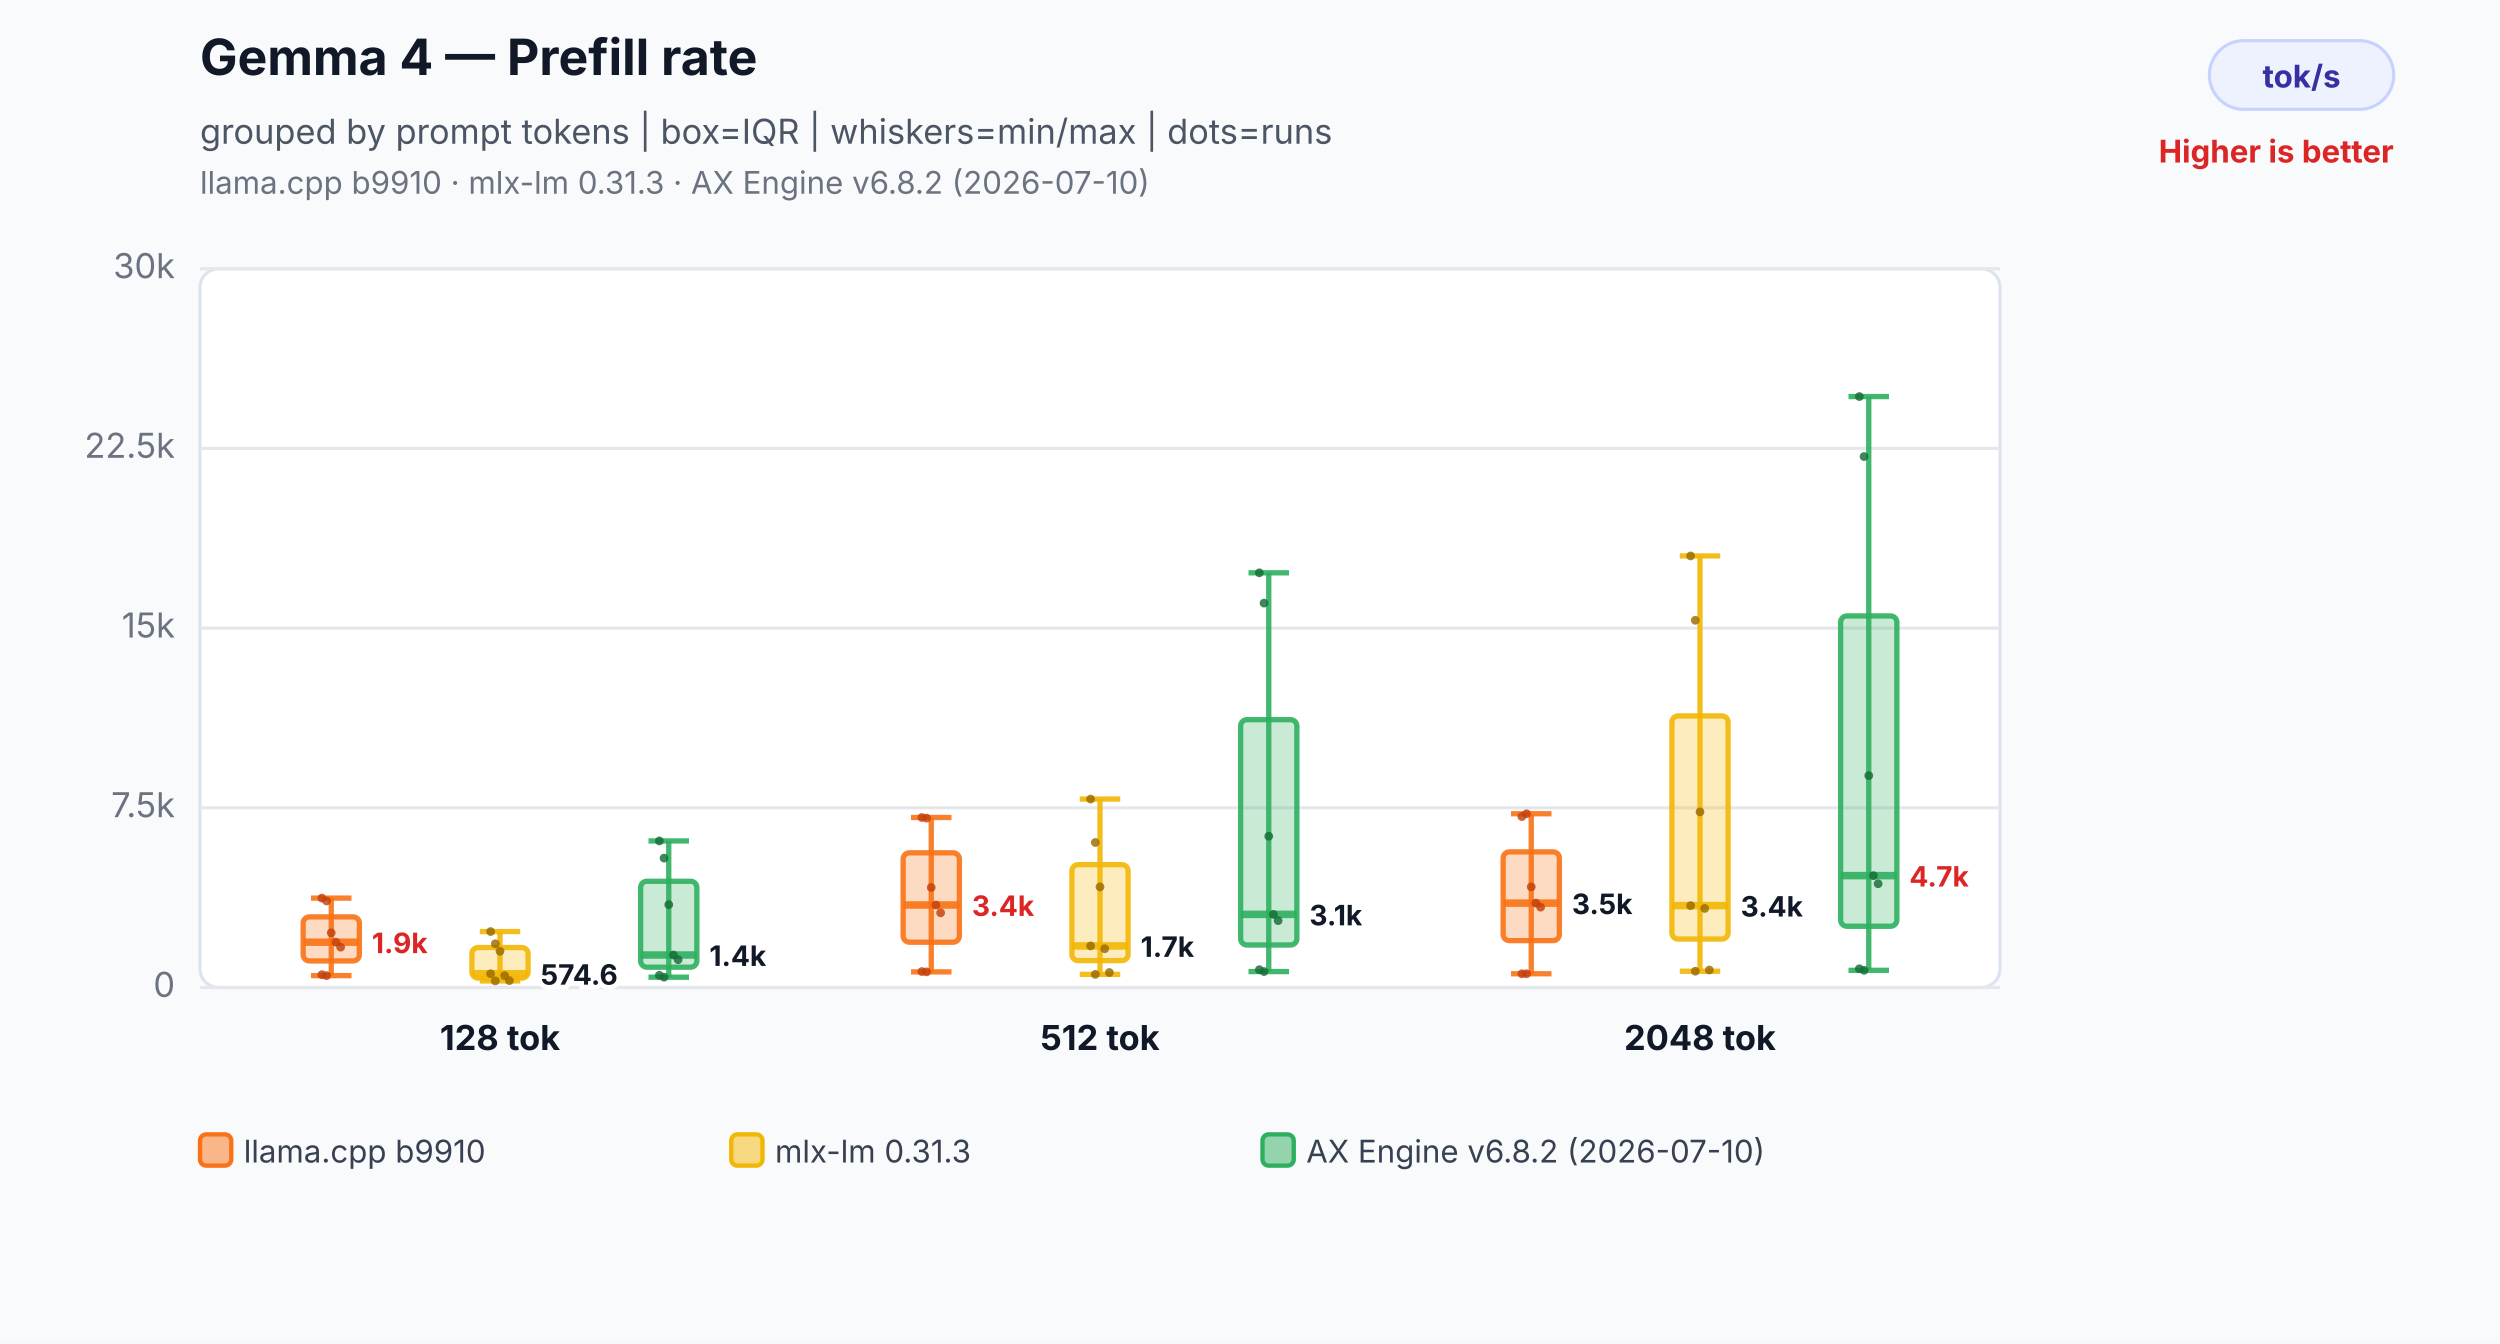
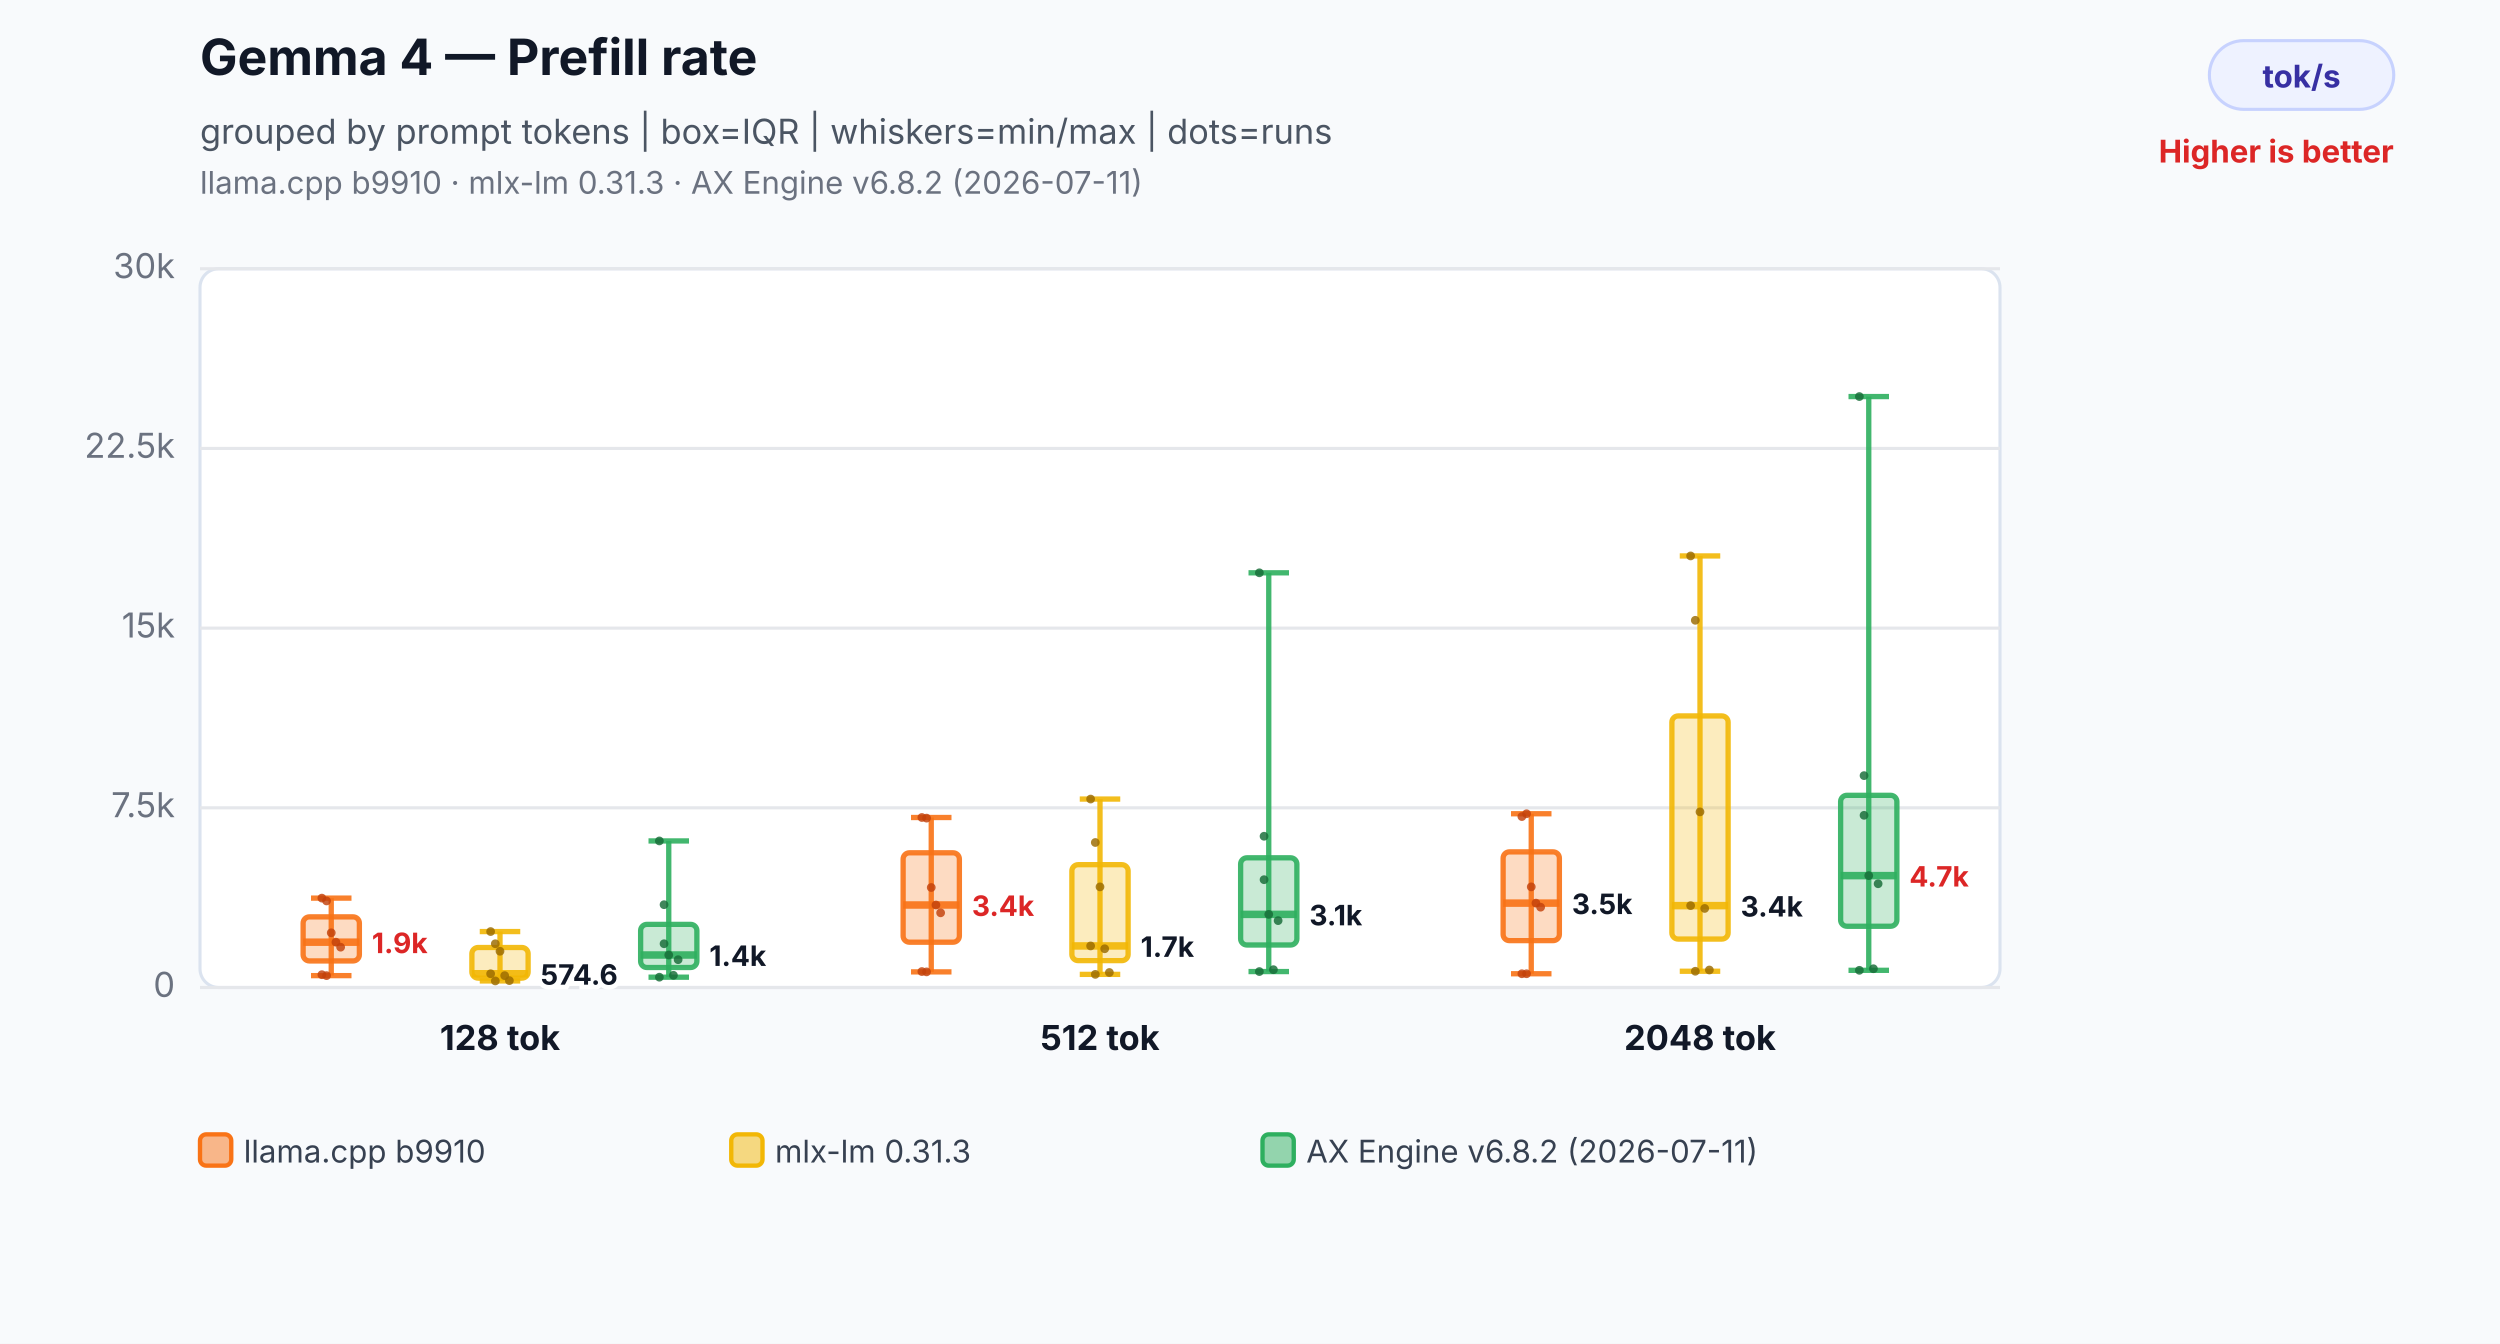
<svg xmlns="http://www.w3.org/2000/svg" width="800" height="430" viewBox="0 0 800 430" role="img" aria-labelledby="title desc">
  <rect width="800" height="430" fill="#f8fafc" />
  <text x="64" y="24" font-family="Inter,Segoe UI,Arial,sans-serif" font-size="16" font-weight="700" fill="#111827">Gemma 4 — Prefill rate</text>
  <text x="64" y="46" font-family="Inter,Segoe UI,Arial,sans-serif" font-size="11" fill="#4b5563">grouped by prompt tokens | box=IQR | whiskers=min/max | dots=runs</text>
-   <text x="64" y="62" font-family="Inter,Segoe UI,Arial,sans-serif" font-size="10" fill="#6b7280">llama.cpp b9910 · mlx-lm 0.31.3 · AX Engine v6.8.2 (2026-07-10)</text>
+   <text x="64" y="62" font-family="Inter,Segoe UI,Arial,sans-serif" font-size="10" fill="#6b7280">llama.cpp b9910 · mlx-lm 0.31.3 · AX Engine v6.8.2 (2026-07-11)</text>
  <rect x="707" y="13" width="59" height="22" rx="11" fill="#eef2ff" stroke="#c7d2fe" />
  <text x="736.5" y="28" text-anchor="middle" font-family="Inter,Segoe UI,Arial,sans-serif" font-size="10" font-weight="700" fill="#3730a3">tok/s</text>
  <text x="766" y="52" text-anchor="end" font-family="Inter,Segoe UI,Arial,sans-serif" font-size="10" font-weight="700" fill="#dc2626">Higher is better</text>
  <rect x="64" y="86" width="576" height="230" rx="6" fill="#ffffff" stroke="#dbe3ef" />
  <line x1="64" y1="316.0" x2="640" y2="316.0" stroke="#e5e7eb" stroke-width="1" />
  <text x="56" y="319.0" text-anchor="end" font-family="Inter,Segoe UI,Arial,sans-serif" font-size="11" fill="#6b7280">0</text>
  <line x1="64" y1="258.5" x2="640" y2="258.5" stroke="#e5e7eb" stroke-width="1" />
  <text x="56" y="261.5" text-anchor="end" font-family="Inter,Segoe UI,Arial,sans-serif" font-size="11" fill="#6b7280">7.5k</text>
  <line x1="64" y1="201.0" x2="640" y2="201.0" stroke="#e5e7eb" stroke-width="1" />
  <text x="56" y="204.0" text-anchor="end" font-family="Inter,Segoe UI,Arial,sans-serif" font-size="11" fill="#6b7280">15k</text>
  <line x1="64" y1="143.5" x2="640" y2="143.5" stroke="#e5e7eb" stroke-width="1" />
  <text x="56" y="146.5" text-anchor="end" font-family="Inter,Segoe UI,Arial,sans-serif" font-size="11" fill="#6b7280">22.5k</text>
  <line x1="64" y1="86.0" x2="640" y2="86.0" stroke="#e5e7eb" stroke-width="1" />
  <text x="56" y="89.0" text-anchor="end" font-family="Inter,Segoe UI,Arial,sans-serif" font-size="11" fill="#6b7280">30k</text>
  <line x1="106" y1="287.4" x2="106" y2="312.2" stroke="#f97316" stroke-opacity="0.9" stroke-width="1.7" />
  <line x1="99.52" y1="287.4" x2="112.48" y2="287.4" stroke="#f97316" stroke-opacity="0.9" stroke-width="1.7" />
  <line x1="99.52" y1="312.2" x2="112.48" y2="312.2" stroke="#f97316" stroke-opacity="0.9" stroke-width="1.7" />
  <rect x="97" y="293.4" width="18" height="14.1" rx="2" fill="#f97316" fill-opacity="0.26" stroke="#f97316" stroke-opacity="0.9" stroke-width="1.7" />
  <line x1="97" y1="301.5" x2="115" y2="301.5" stroke="#f97316" stroke-opacity="0.9" stroke-width="2.4" />
  <text x="119" y="305.0" text-anchor="start" font-family="Inter,Segoe UI,Arial,sans-serif" font-size="9" font-weight="700" fill="#dc2626" stroke="#ffffff" stroke-width="3" paint-order="stroke">1.9k</text>
  <circle cx="103" cy="287.4" r="1.4" fill="#c2410c" fill-opacity="0.82" />
  <circle cx="104.5" cy="288.3" r="1.4" fill="#c2410c" fill-opacity="0.82" />
  <circle cx="106" cy="298.5" r="1.4" fill="#c2410c" fill-opacity="0.82" />
  <circle cx="107.5" cy="301.5" r="1.4" fill="#c2410c" fill-opacity="0.82" />
  <circle cx="109" cy="303.1" r="1.4" fill="#c2410c" fill-opacity="0.82" />
  <circle cx="103" cy="311.9" r="1.4" fill="#c2410c" fill-opacity="0.82" />
  <circle cx="104.5" cy="312.2" r="1.4" fill="#c2410c" fill-opacity="0.82" />
  <line x1="160" y1="298.1" x2="160" y2="313.9" stroke="#f2b705" stroke-opacity="0.9" stroke-width="1.7" />
  <line x1="153.52" y1="298.1" x2="166.48" y2="298.1" stroke="#f2b705" stroke-opacity="0.9" stroke-width="1.7" />
  <line x1="153.52" y1="313.9" x2="166.48" y2="313.9" stroke="#f2b705" stroke-opacity="0.9" stroke-width="1.7" />
  <rect x="151" y="303.2" width="18" height="9.8" rx="2" fill="#f2b705" fill-opacity="0.26" stroke="#f2b705" stroke-opacity="0.9" stroke-width="1.7" />
  <line x1="151" y1="311.6" x2="169" y2="311.6" stroke="#f2b705" stroke-opacity="0.9" stroke-width="2.4" />
  <text x="173" y="315.1" text-anchor="start" font-family="Inter,Segoe UI,Arial,sans-serif" font-size="9" font-weight="700" fill="#111827" stroke="#ffffff" stroke-width="3" paint-order="stroke">574.6</text>
  <circle cx="157" cy="298.1" r="1.4" fill="#9a6a00" fill-opacity="0.82" />
  <circle cx="158.5" cy="302.0" r="1.4" fill="#9a6a00" fill-opacity="0.82" />
  <circle cx="160" cy="304.4" r="1.4" fill="#9a6a00" fill-opacity="0.82" />
  <circle cx="161.5" cy="312.2" r="1.4" fill="#9a6a00" fill-opacity="0.82" />
  <circle cx="163" cy="313.8" r="1.4" fill="#9a6a00" fill-opacity="0.82" />
  <circle cx="157" cy="311.6" r="1.4" fill="#9a6a00" fill-opacity="0.82" />
  <circle cx="158.5" cy="313.9" r="1.4" fill="#9a6a00" fill-opacity="0.82" />
  <line x1="214" y1="269.1" x2="214" y2="312.7" stroke="#2eaf5f" stroke-opacity="0.9" stroke-width="1.7" />
  <line x1="207.52" y1="269.1" x2="220.48" y2="269.1" stroke="#2eaf5f" stroke-opacity="0.9" stroke-width="1.7" />
  <line x1="207.52" y1="312.7" x2="220.48" y2="312.7" stroke="#2eaf5f" stroke-opacity="0.9" stroke-width="1.7" />
-   <rect x="205" y="282.0" width="18" height="27.5" rx="2" fill="#2eaf5f" fill-opacity="0.26" stroke="#2eaf5f" stroke-opacity="0.9" stroke-width="1.7" />
+   <rect x="205" y="295.8" width="18" height="13.8" rx="2" fill="#2eaf5f" fill-opacity="0.26" stroke="#2eaf5f" stroke-opacity="0.9" stroke-width="1.7" />
  <line x1="205" y1="305.6" x2="223" y2="305.6" stroke="#2eaf5f" stroke-opacity="0.9" stroke-width="2.4" />
  <text x="227" y="309.1" text-anchor="start" font-family="Inter,Segoe UI,Arial,sans-serif" font-size="9" font-weight="700" fill="#111827" stroke="#ffffff" stroke-width="3" paint-order="stroke">1.4k</text>
  <circle cx="211" cy="269.1" r="1.4" fill="#176c37" fill-opacity="0.82" />
-   <circle cx="212.5" cy="274.6" r="1.4" fill="#176c37" fill-opacity="0.82" />
-   <circle cx="214" cy="289.5" r="1.4" fill="#176c37" fill-opacity="0.82" />
-   <circle cx="215.5" cy="305.6" r="1.4" fill="#176c37" fill-opacity="0.82" />
+   <circle cx="212.5" cy="289.5" r="1.4" fill="#176c37" fill-opacity="0.82" />
+   <circle cx="214" cy="305.6" r="1.4" fill="#176c37" fill-opacity="0.82" />
+   <circle cx="215.5" cy="312.1" r="1.4" fill="#176c37" fill-opacity="0.82" />
  <circle cx="217" cy="307.1" r="1.4" fill="#176c37" fill-opacity="0.82" />
-   <circle cx="211" cy="312.1" r="1.4" fill="#176c37" fill-opacity="0.82" />
-   <circle cx="212.5" cy="312.7" r="1.4" fill="#176c37" fill-opacity="0.82" />
+   <circle cx="211" cy="312.7" r="1.4" fill="#176c37" fill-opacity="0.82" />
+   <circle cx="212.5" cy="302.0" r="1.4" fill="#176c37" fill-opacity="0.82" />
  <text x="160" y="336" text-anchor="middle" font-family="Inter,Segoe UI,Arial,sans-serif" font-size="11" font-weight="700" fill="#111827">128 tok</text>
  <line x1="298" y1="261.6" x2="298" y2="311.0" stroke="#f97316" stroke-opacity="0.9" stroke-width="1.7" />
  <line x1="291.52" y1="261.6" x2="304.48" y2="261.6" stroke="#f97316" stroke-opacity="0.9" stroke-width="1.7" />
  <line x1="291.52" y1="311.0" x2="304.48" y2="311.0" stroke="#f97316" stroke-opacity="0.9" stroke-width="1.7" />
  <rect x="289" y="272.9" width="18" height="28.6" rx="2" fill="#f97316" fill-opacity="0.26" stroke="#f97316" stroke-opacity="0.9" stroke-width="1.7" />
  <line x1="289" y1="289.6" x2="307" y2="289.6" stroke="#f97316" stroke-opacity="0.9" stroke-width="2.4" />
  <text x="311" y="293.1" text-anchor="start" font-family="Inter,Segoe UI,Arial,sans-serif" font-size="9" font-weight="700" fill="#dc2626" stroke="#ffffff" stroke-width="3" paint-order="stroke">3.4k</text>
  <circle cx="295" cy="261.6" r="1.4" fill="#c2410c" fill-opacity="0.82" />
  <circle cx="296.5" cy="261.8" r="1.4" fill="#c2410c" fill-opacity="0.82" />
  <circle cx="298" cy="284.0" r="1.4" fill="#c2410c" fill-opacity="0.82" />
  <circle cx="299.5" cy="289.6" r="1.4" fill="#c2410c" fill-opacity="0.82" />
  <circle cx="301" cy="292.1" r="1.4" fill="#c2410c" fill-opacity="0.82" />
  <circle cx="295" cy="310.9" r="1.4" fill="#c2410c" fill-opacity="0.82" />
  <circle cx="296.5" cy="311.0" r="1.4" fill="#c2410c" fill-opacity="0.82" />
  <line x1="352" y1="255.7" x2="352" y2="311.8" stroke="#f2b705" stroke-opacity="0.9" stroke-width="1.7" />
  <line x1="345.52" y1="255.7" x2="358.48" y2="255.7" stroke="#f2b705" stroke-opacity="0.9" stroke-width="1.7" />
  <line x1="345.52" y1="311.8" x2="358.48" y2="311.8" stroke="#f2b705" stroke-opacity="0.9" stroke-width="1.7" />
  <rect x="343" y="276.7" width="18" height="30.7" rx="2" fill="#f2b705" fill-opacity="0.26" stroke="#f2b705" stroke-opacity="0.9" stroke-width="1.7" />
  <line x1="343" y1="302.7" x2="361" y2="302.7" stroke="#f2b705" stroke-opacity="0.9" stroke-width="2.4" />
  <text x="365" y="306.2" text-anchor="start" font-family="Inter,Segoe UI,Arial,sans-serif" font-size="9" font-weight="700" fill="#111827" stroke="#ffffff" stroke-width="3" paint-order="stroke">1.7k</text>
  <circle cx="349" cy="255.7" r="1.4" fill="#9a6a00" fill-opacity="0.82" />
  <circle cx="350.5" cy="269.6" r="1.4" fill="#9a6a00" fill-opacity="0.82" />
  <circle cx="352" cy="283.8" r="1.4" fill="#9a6a00" fill-opacity="0.82" />
  <circle cx="353.5" cy="303.6" r="1.4" fill="#9a6a00" fill-opacity="0.82" />
  <circle cx="355" cy="311.2" r="1.4" fill="#9a6a00" fill-opacity="0.82" />
  <circle cx="349" cy="302.7" r="1.4" fill="#9a6a00" fill-opacity="0.82" />
  <circle cx="350.5" cy="311.8" r="1.4" fill="#9a6a00" fill-opacity="0.82" />
  <line x1="406" y1="183.3" x2="406" y2="310.9" stroke="#2eaf5f" stroke-opacity="0.9" stroke-width="1.7" />
  <line x1="399.52" y1="183.3" x2="412.48" y2="183.3" stroke="#2eaf5f" stroke-opacity="0.9" stroke-width="1.7" />
  <line x1="399.52" y1="310.9" x2="412.48" y2="310.9" stroke="#2eaf5f" stroke-opacity="0.9" stroke-width="1.7" />
-   <rect x="397" y="230.3" width="18" height="72.1" rx="2" fill="#2eaf5f" fill-opacity="0.26" stroke="#2eaf5f" stroke-opacity="0.9" stroke-width="1.7" />
+   <rect x="397" y="274.5" width="18" height="27.9" rx="2" fill="#2eaf5f" fill-opacity="0.26" stroke="#2eaf5f" stroke-opacity="0.9" stroke-width="1.7" />
  <line x1="397" y1="292.6" x2="415" y2="292.6" stroke="#2eaf5f" stroke-opacity="0.9" stroke-width="2.4" />
  <text x="419" y="296.1" text-anchor="start" font-family="Inter,Segoe UI,Arial,sans-serif" font-size="9" font-weight="700" fill="#111827" stroke="#ffffff" stroke-width="3" paint-order="stroke">3.1k</text>
  <circle cx="403" cy="183.3" r="1.4" fill="#176c37" fill-opacity="0.82" />
-   <circle cx="404.5" cy="193.0" r="1.4" fill="#176c37" fill-opacity="0.82" />
-   <circle cx="406" cy="267.6" r="1.4" fill="#176c37" fill-opacity="0.82" />
-   <circle cx="407.5" cy="292.6" r="1.4" fill="#176c37" fill-opacity="0.82" />
+   <circle cx="404.5" cy="267.6" r="1.4" fill="#176c37" fill-opacity="0.82" />
+   <circle cx="406" cy="292.6" r="1.4" fill="#176c37" fill-opacity="0.82" />
+   <circle cx="407.5" cy="310.3" r="1.4" fill="#176c37" fill-opacity="0.82" />
  <circle cx="409" cy="294.6" r="1.4" fill="#176c37" fill-opacity="0.82" />
-   <circle cx="403" cy="310.3" r="1.4" fill="#176c37" fill-opacity="0.82" />
-   <circle cx="404.5" cy="310.9" r="1.4" fill="#176c37" fill-opacity="0.82" />
+   <circle cx="403" cy="310.9" r="1.4" fill="#176c37" fill-opacity="0.82" />
+   <circle cx="404.5" cy="281.5" r="1.4" fill="#176c37" fill-opacity="0.82" />
  <text x="352" y="336" text-anchor="middle" font-family="Inter,Segoe UI,Arial,sans-serif" font-size="11" font-weight="700" fill="#111827">512 tok</text>
  <line x1="490" y1="260.4" x2="490" y2="311.6" stroke="#f97316" stroke-opacity="0.9" stroke-width="1.7" />
  <line x1="483.52" y1="260.4" x2="496.48" y2="260.4" stroke="#f97316" stroke-opacity="0.9" stroke-width="1.7" />
  <line x1="483.52" y1="311.6" x2="496.48" y2="311.6" stroke="#f97316" stroke-opacity="0.9" stroke-width="1.7" />
  <rect x="481" y="272.6" width="18" height="28.4" rx="2" fill="#f97316" fill-opacity="0.26" stroke="#f97316" stroke-opacity="0.9" stroke-width="1.7" />
  <line x1="481" y1="289.0" x2="499" y2="289.0" stroke="#f97316" stroke-opacity="0.9" stroke-width="2.4" />
  <text x="503" y="292.5" text-anchor="start" font-family="Inter,Segoe UI,Arial,sans-serif" font-size="9" font-weight="700" fill="#111827" stroke="#ffffff" stroke-width="3" paint-order="stroke">3.5k</text>
  <circle cx="487" cy="261.3" r="1.4" fill="#c2410c" fill-opacity="0.82" />
  <circle cx="488.5" cy="260.4" r="1.4" fill="#c2410c" fill-opacity="0.82" />
  <circle cx="490" cy="283.8" r="1.4" fill="#c2410c" fill-opacity="0.82" />
  <circle cx="491.5" cy="289.0" r="1.4" fill="#c2410c" fill-opacity="0.82" />
  <circle cx="493" cy="290.3" r="1.4" fill="#c2410c" fill-opacity="0.82" />
  <circle cx="487" cy="311.6" r="1.4" fill="#c2410c" fill-opacity="0.82" />
  <circle cx="488.5" cy="311.6" r="1.4" fill="#c2410c" fill-opacity="0.82" />
  <line x1="544" y1="177.9" x2="544" y2="310.8" stroke="#f2b705" stroke-opacity="0.9" stroke-width="1.7" />
  <line x1="537.52" y1="177.9" x2="550.48" y2="177.9" stroke="#f2b705" stroke-opacity="0.9" stroke-width="1.7" />
  <line x1="537.52" y1="310.8" x2="550.48" y2="310.8" stroke="#f2b705" stroke-opacity="0.9" stroke-width="1.7" />
  <rect x="535" y="229.1" width="18" height="71.4" rx="2" fill="#f2b705" fill-opacity="0.26" stroke="#f2b705" stroke-opacity="0.9" stroke-width="1.7" />
  <line x1="535" y1="289.8" x2="553" y2="289.8" stroke="#f2b705" stroke-opacity="0.9" stroke-width="2.4" />
  <text x="557" y="293.3" text-anchor="start" font-family="Inter,Segoe UI,Arial,sans-serif" font-size="9" font-weight="700" fill="#111827" stroke="#ffffff" stroke-width="3" paint-order="stroke">3.4k</text>
  <circle cx="541" cy="177.9" r="1.4" fill="#9a6a00" fill-opacity="0.82" />
  <circle cx="542.5" cy="198.5" r="1.4" fill="#9a6a00" fill-opacity="0.82" />
  <circle cx="544" cy="259.8" r="1.4" fill="#9a6a00" fill-opacity="0.82" />
  <circle cx="545.5" cy="290.7" r="1.4" fill="#9a6a00" fill-opacity="0.82" />
  <circle cx="547" cy="310.4" r="1.4" fill="#9a6a00" fill-opacity="0.82" />
  <circle cx="541" cy="289.8" r="1.4" fill="#9a6a00" fill-opacity="0.82" />
  <circle cx="542.5" cy="310.8" r="1.4" fill="#9a6a00" fill-opacity="0.82" />
  <line x1="598" y1="126.9" x2="598" y2="310.5" stroke="#2eaf5f" stroke-opacity="0.9" stroke-width="1.7" />
  <line x1="591.52" y1="126.9" x2="604.48" y2="126.9" stroke="#2eaf5f" stroke-opacity="0.9" stroke-width="1.7" />
  <line x1="591.52" y1="310.5" x2="604.48" y2="310.5" stroke="#2eaf5f" stroke-opacity="0.9" stroke-width="1.7" />
-   <rect x="589" y="197.1" width="18" height="99.3" rx="2" fill="#2eaf5f" fill-opacity="0.26" stroke="#2eaf5f" stroke-opacity="0.9" stroke-width="1.7" />
+   <rect x="589" y="254.5" width="18" height="41.9" rx="2" fill="#2eaf5f" fill-opacity="0.26" stroke="#2eaf5f" stroke-opacity="0.9" stroke-width="1.7" />
  <line x1="589" y1="280.2" x2="607" y2="280.2" stroke="#2eaf5f" stroke-opacity="0.9" stroke-width="2.4" />
  <text x="611" y="283.7" text-anchor="start" font-family="Inter,Segoe UI,Arial,sans-serif" font-size="9" font-weight="700" fill="#dc2626" stroke="#ffffff" stroke-width="3" paint-order="stroke">4.7k</text>
  <circle cx="595" cy="126.9" r="1.4" fill="#176c37" fill-opacity="0.82" />
-   <circle cx="596.5" cy="146.1" r="1.4" fill="#176c37" fill-opacity="0.82" />
-   <circle cx="598" cy="248.2" r="1.4" fill="#176c37" fill-opacity="0.82" />
-   <circle cx="599.5" cy="280.2" r="1.4" fill="#176c37" fill-opacity="0.82" />
+   <circle cx="596.5" cy="248.2" r="1.4" fill="#176c37" fill-opacity="0.82" />
+   <circle cx="598" cy="280.2" r="1.4" fill="#176c37" fill-opacity="0.82" />
+   <circle cx="599.5" cy="310.0" r="1.4" fill="#176c37" fill-opacity="0.82" />
  <circle cx="601" cy="282.8" r="1.4" fill="#176c37" fill-opacity="0.82" />
-   <circle cx="595" cy="310.0" r="1.4" fill="#176c37" fill-opacity="0.82" />
-   <circle cx="596.5" cy="310.5" r="1.4" fill="#176c37" fill-opacity="0.82" />
+   <circle cx="595" cy="310.5" r="1.4" fill="#176c37" fill-opacity="0.82" />
+   <circle cx="596.5" cy="260.9" r="1.4" fill="#176c37" fill-opacity="0.82" />
  <text x="544" y="336" text-anchor="middle" font-family="Inter,Segoe UI,Arial,sans-serif" font-size="11" font-weight="700" fill="#111827">2048 tok</text>
  <rect x="64" y="363" width="10" height="10" rx="2" fill="#f97316" fill-opacity="0.5" stroke="#f97316" stroke-width="1.4" />
  <text x="78" y="372" font-family="Inter,Segoe UI,Arial,sans-serif" font-size="10" fill="#374151">llama.cpp b9910</text>
  <rect x="234" y="363" width="10" height="10" rx="2" fill="#f2b705" fill-opacity="0.5" stroke="#f2b705" stroke-width="1.4" />
  <text x="248" y="372" font-family="Inter,Segoe UI,Arial,sans-serif" font-size="10" fill="#374151">mlx-lm 0.31.3</text>
  <rect x="404" y="363" width="10" height="10" rx="2" fill="#2eaf5f" fill-opacity="0.5" stroke="#2eaf5f" stroke-width="1.4" />
-   <text x="418" y="372" font-family="Inter,Segoe UI,Arial,sans-serif" font-size="10" fill="#374151">AX Engine v6.8.2 (2026-07-10)</text>
+   <text x="418" y="372" font-family="Inter,Segoe UI,Arial,sans-serif" font-size="10" fill="#374151">AX Engine v6.8.2 (2026-07-11)</text>
</svg>
